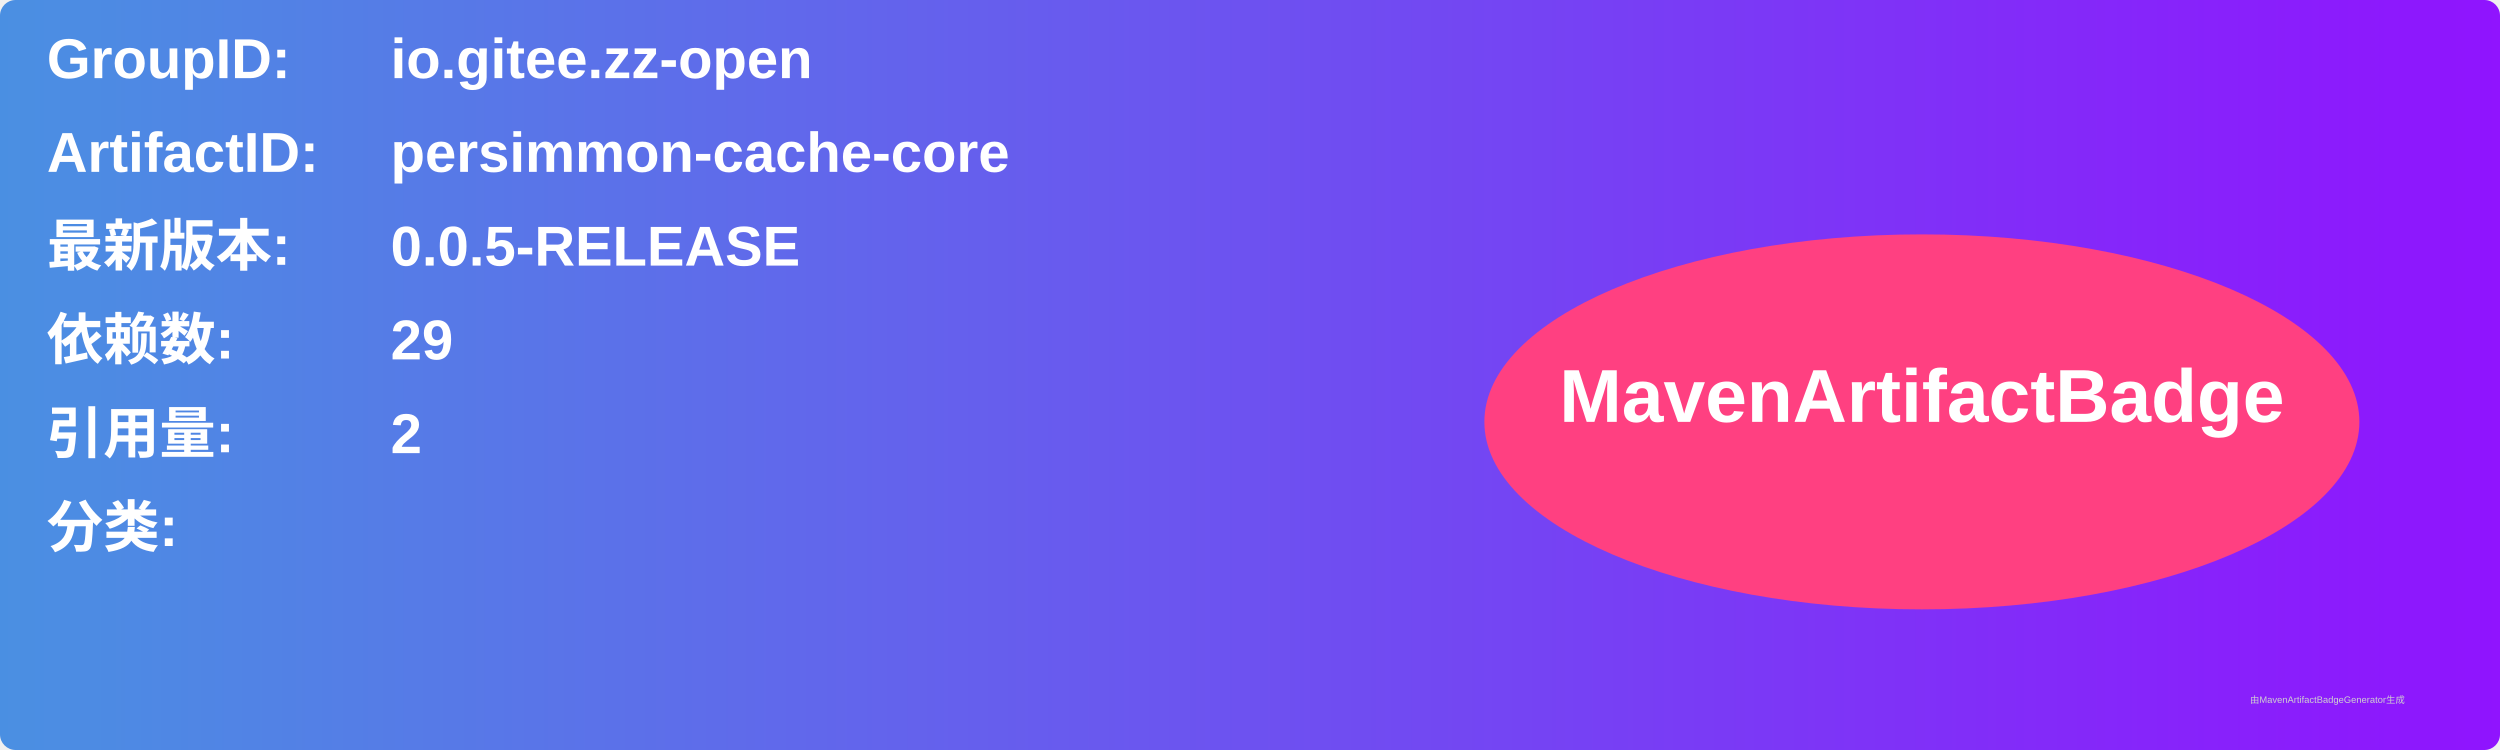
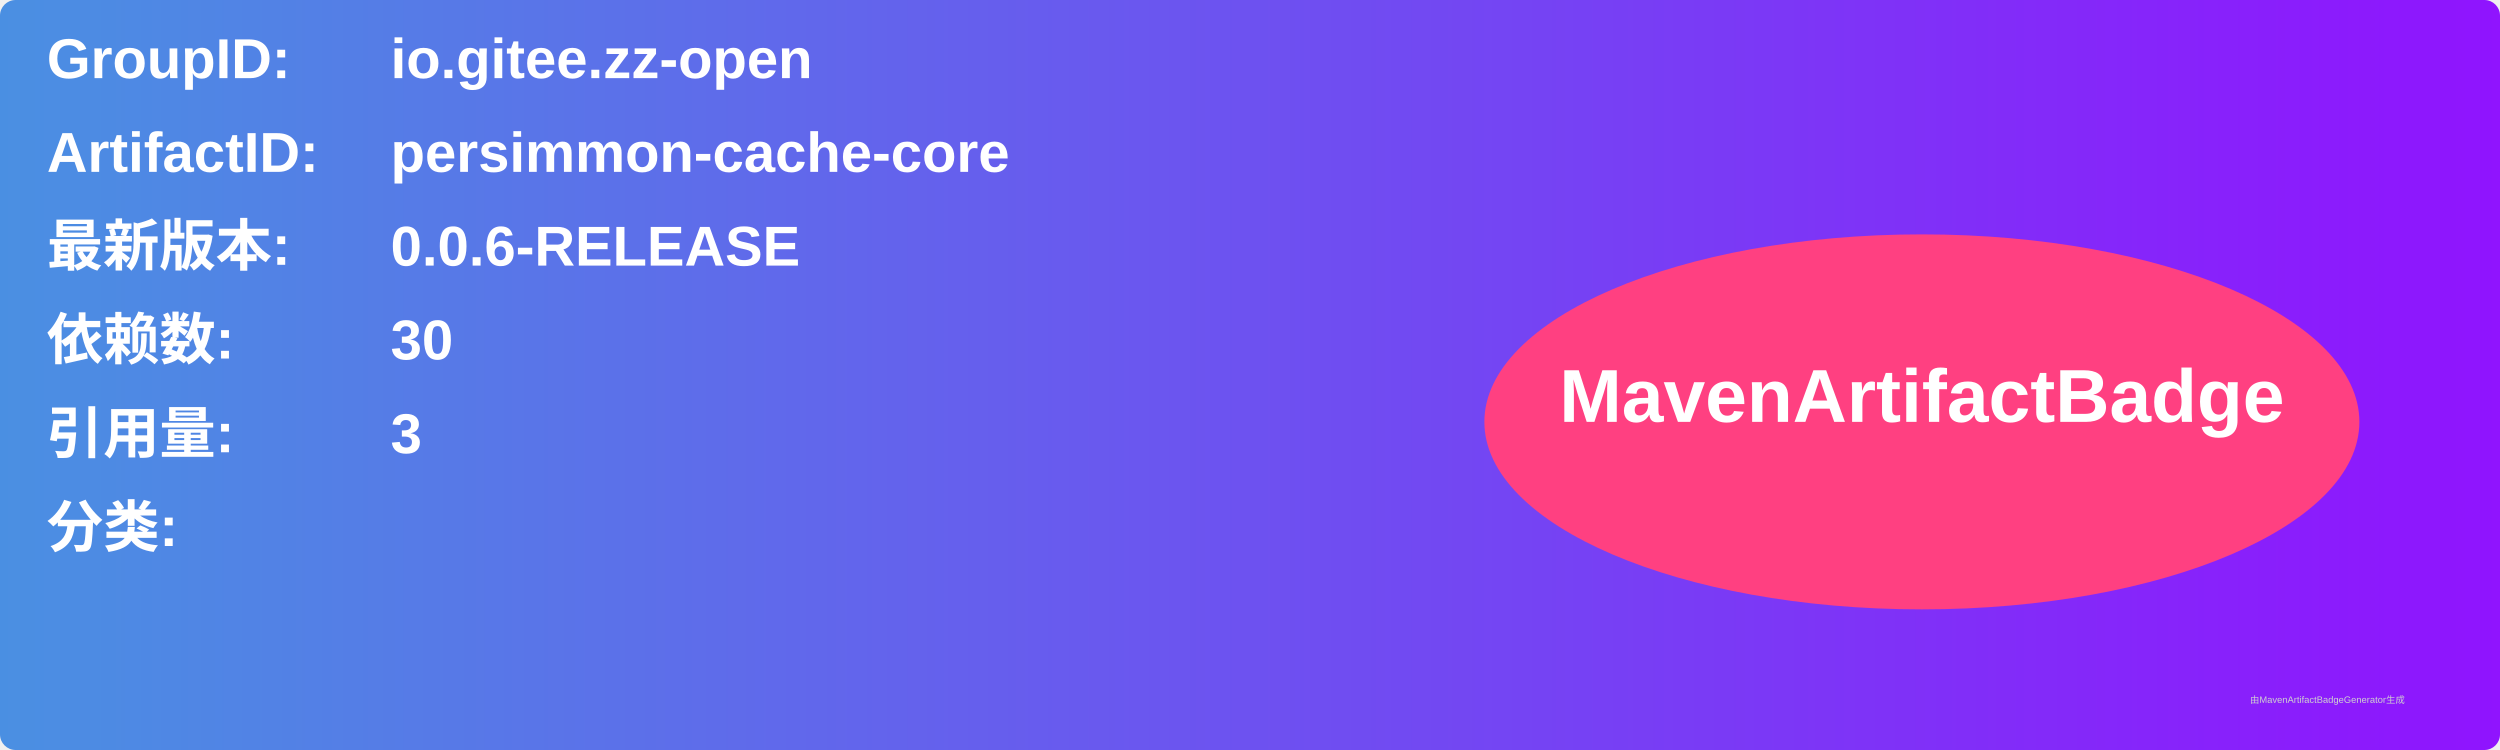
<svg xmlns="http://www.w3.org/2000/svg" width="800" height="240" viewBox="0 0 800 240">
  <linearGradient id="grad" x1="0%" y1="0%" x2="100%" y2="0%">
    <stop offset="0%" stop-color="#4a90e2" />
    <stop offset="100%" stop-color="#9013fe" />
  </linearGradient>
  <rect width="100%" height="100%" rx="5" ry="5" fill="url(#grad)" />
  <g transform="translate(15, 15)">
    <text x="0" y="10" font-family="Arial" font-size="18" fill="white" font-weight="bold" width="260">GroupID:</text>
    <text x="110" y="10" font-family="Arial" font-size="18" fill="white" font-weight="bold" width="460">io.gitee.zz-open</text>
    <text x="0" y="40" font-family="Arial" font-size="18" fill="white" font-weight="bold" width="260">ArtifactID:</text>
    <text x="110" y="40" font-family="Arial" font-size="18" fill="white" font-weight="bold" width="460">persimmon-cache-core</text>
    <text x="0" y="70" font-family="Arial" font-size="18" fill="white" font-weight="bold">最新版本:</text>
    <text x="110" y="70" font-family="Arial" font-size="18" fill="white" font-weight="bold">
-       <tspan font-weight="bold">0.0.5-RELEASE</tspan>
+       <tspan font-weight="bold">0.0.6-RELEASE</tspan>
    </text>
    <text x="0" y="100" font-family="Arial" font-size="18" fill="white" font-weight="bold">依赖数: </text>
    <text x="110" y="100" font-family="Arial" font-size="18" fill="white">
-       <tspan font-weight="bold">29</tspan>
+       <tspan font-weight="bold">30</tspan>
    </text>
    <text x="0" y="130" font-family="Arial" font-size="18" fill="white" font-weight="bold">引用量: </text>
    <text x="110" y="130" font-family="Arial" font-size="18" fill="white">
-       <tspan font-weight="bold">2</tspan>
+       <tspan font-weight="bold">3</tspan>
    </text>
    <text x="0" y="160" font-family="Arial" font-size="18" fill="white" font-weight="bold">分类:</text>
    <text x="10" y="190" font-family="Arial" font-size="10" fill="white">
      <tspan font-weight="bold" />
    </text>
    <ellipse cx="600" cy="120" rx="140" ry="60" fill="#ff4081" />
    <text x="600" y="120" text-anchor="middle" font-family="Arial" font-size="24" fill="white" font-weight="bold">MavenArtifactBadge</text>
  </g>
  <text x="720" y="225" font-family="Arial" font-size="3" fill="#d0d0d0">由MavenArtifactBadgeGenerator生成</text>
</svg>
